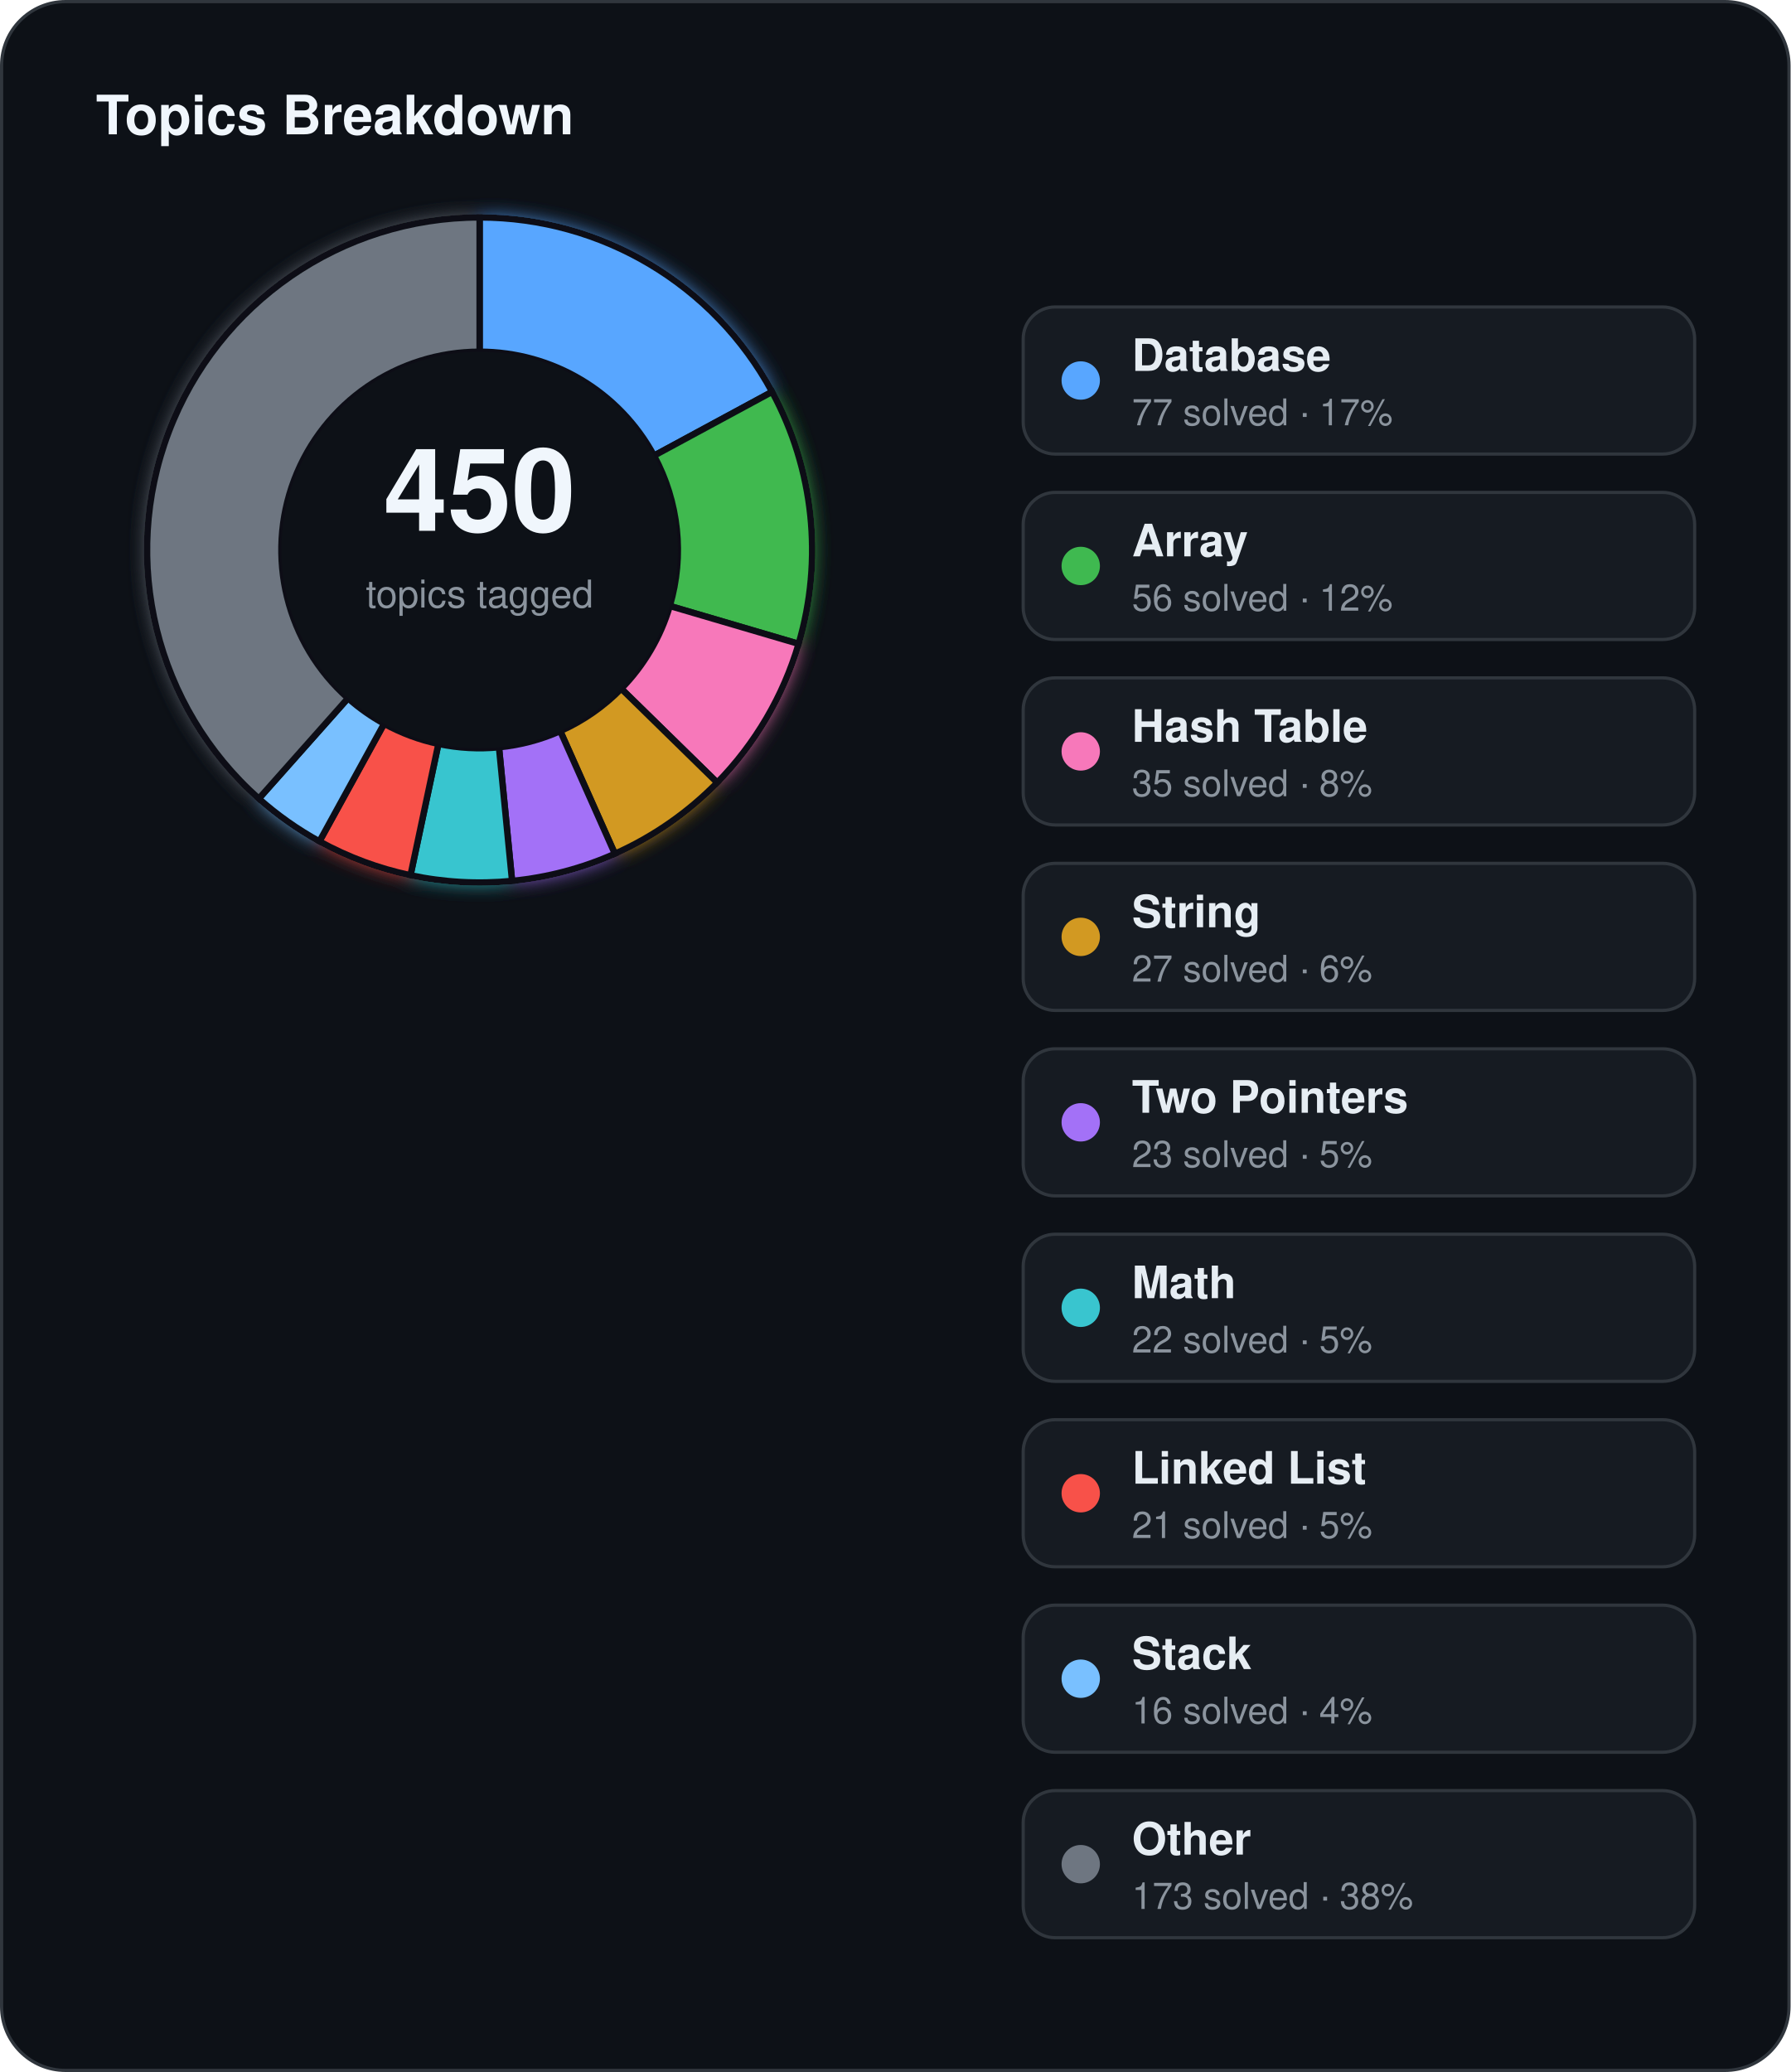
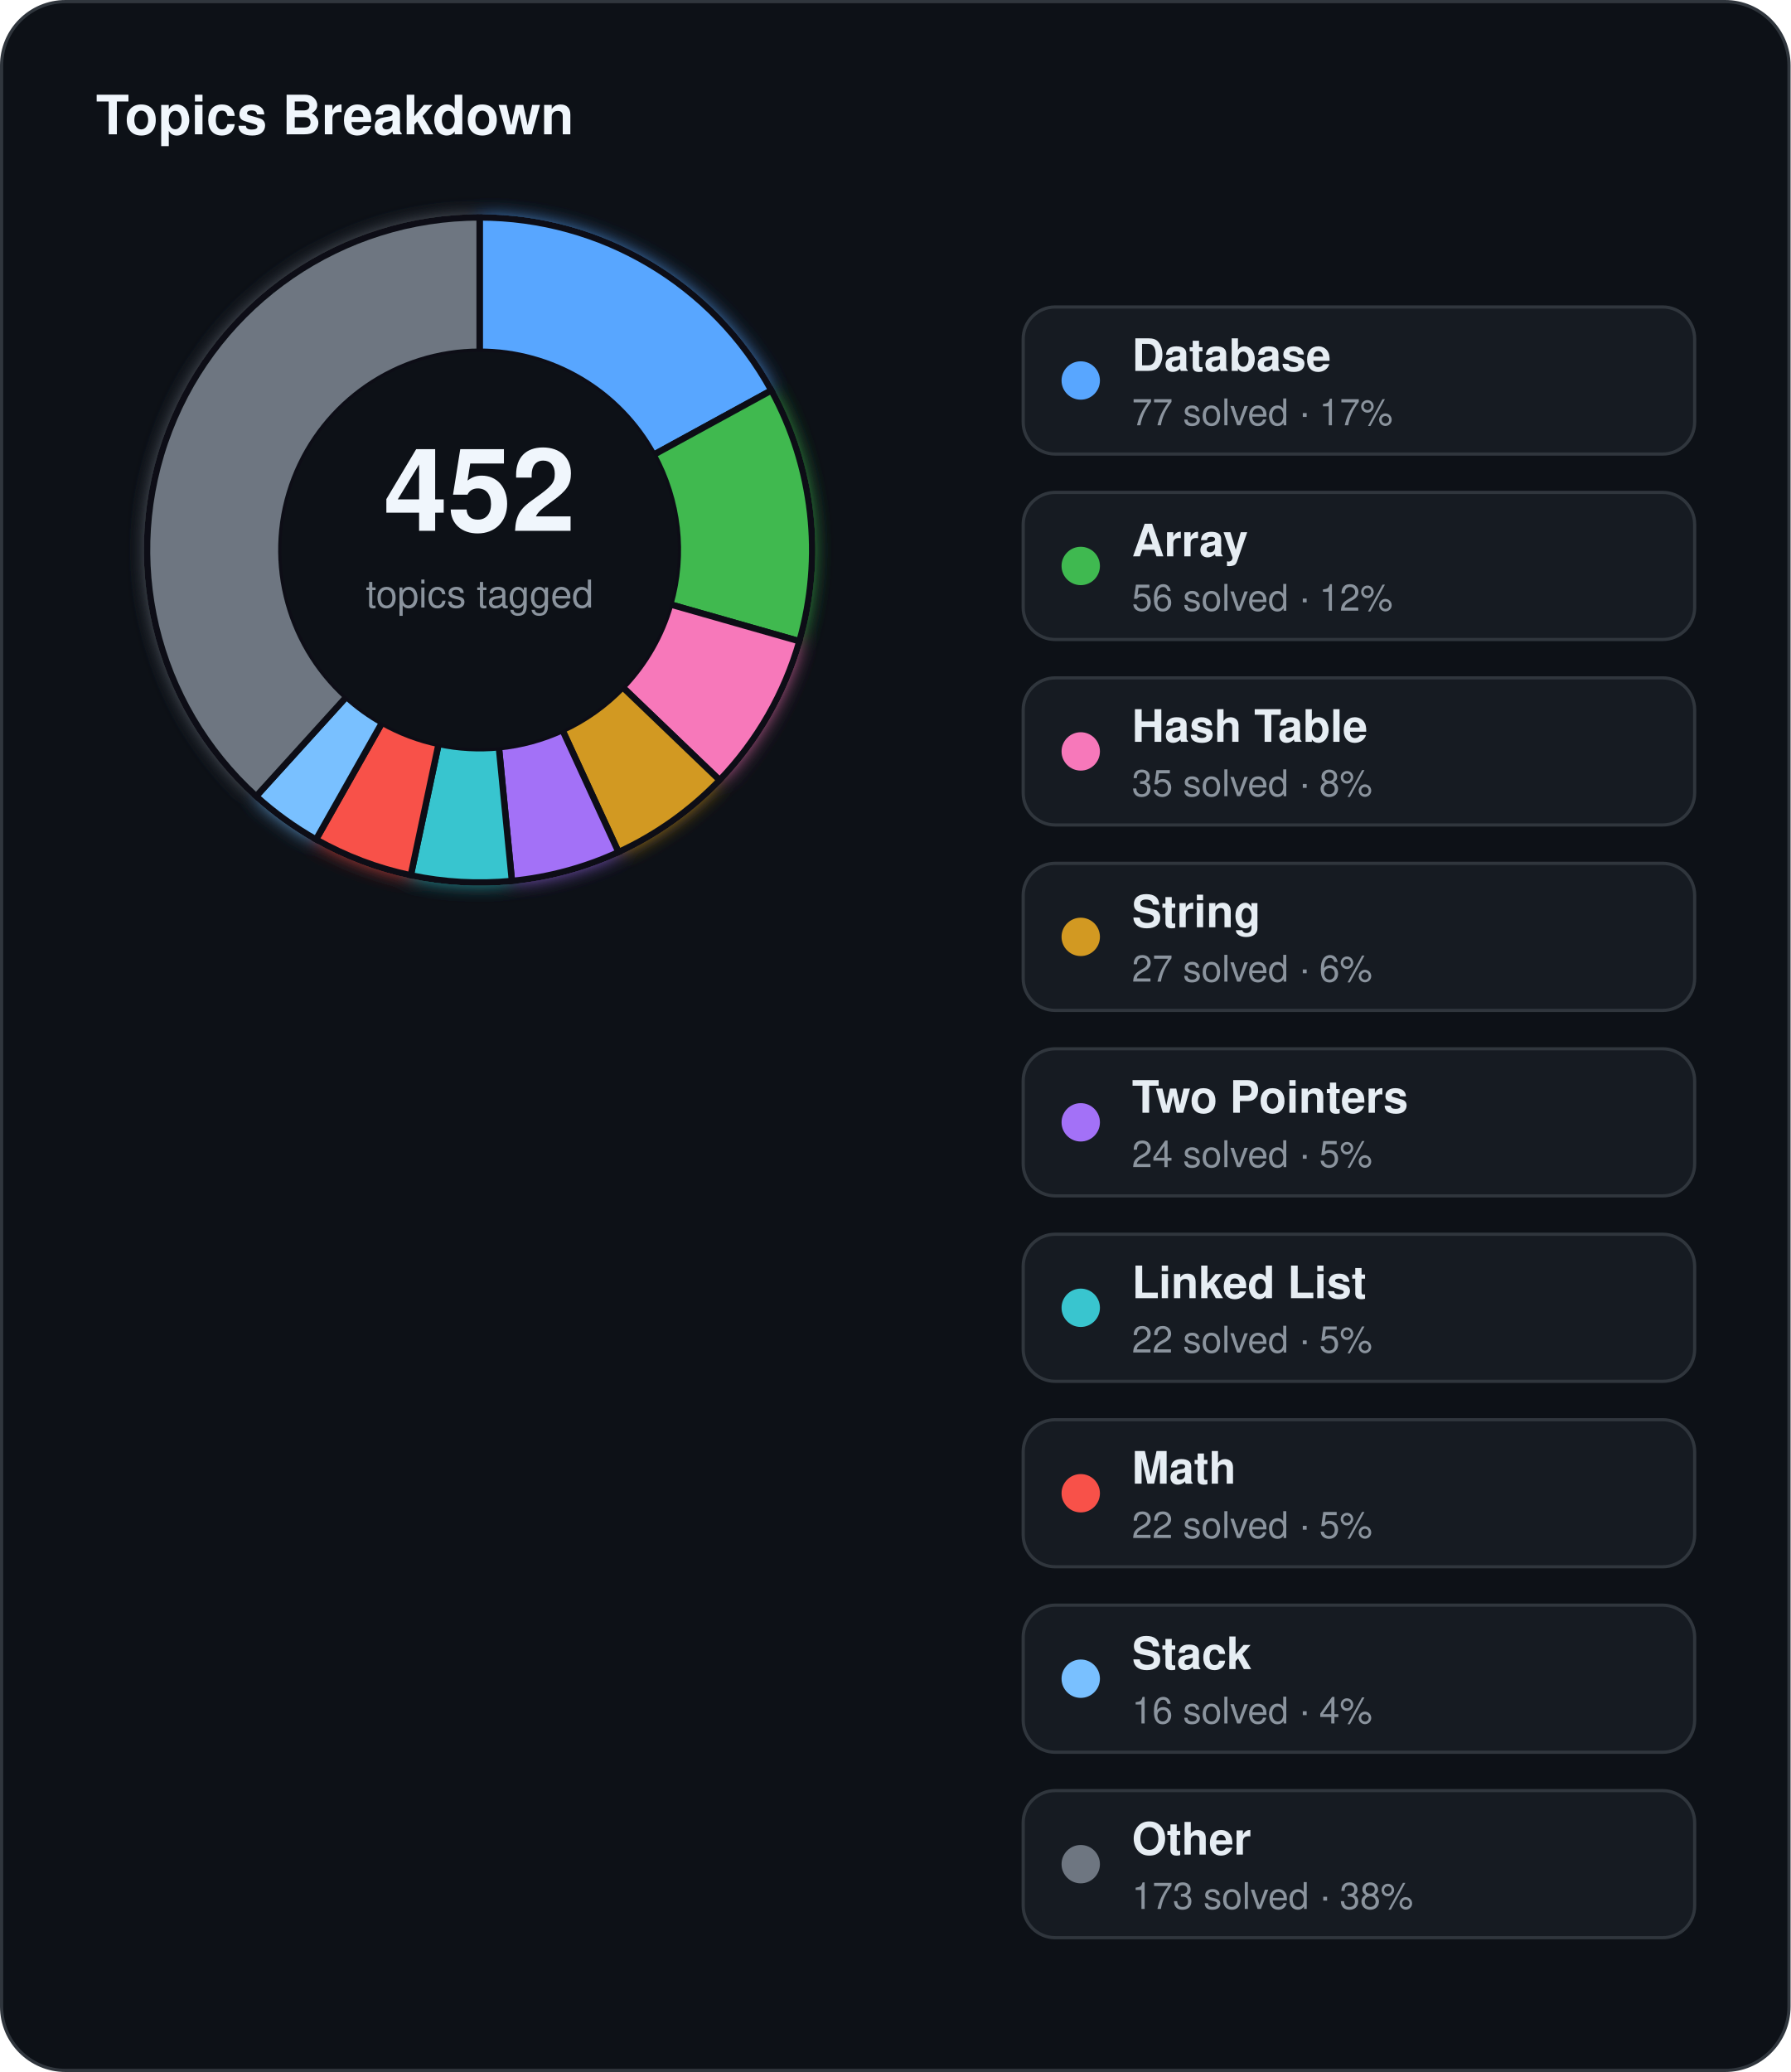
<svg xmlns="http://www.w3.org/2000/svg" width="560" height="648" viewBox="0 0 560 648">
  <defs>
    <filter id="topics-glow" x="-60%" y="-60%" width="220%" height="220%">
      <feGaussianBlur stdDeviation="3" result="blur" />
      <feMerge>
        <feMergeNode in="blur" />
        <feMergeNode in="SourceGraphic" />
      </feMerge>
    </filter>
  </defs>
  <rect x="0.5" y="0.5" width="559" height="647" rx="20" fill="#0d1117" stroke="#30363d" stroke-width="1" />
  <text x="30" y="42" fill="#f0f6fc" font-family="Segoe UI, Helvetica, Arial, sans-serif" font-size="17" font-weight="700">Topics Breakdown</text>
  <g filter="url(#topics-glow)">
-     <path d="M 150.00,68.00 A 104,104 0 0 1 241.48,122.54 L 204.54,142.51 A 62,62 0 0 0 150.00,110.00 Z" fill="#58a6ff" stroke="#0d1117" stroke-width="2" />
-     <path d="M 241.48,122.54 A 104,104 0 0 1 249.77,201.36 L 209.48,189.51 A 62,62 0 0 0 204.54,142.51 Z" fill="#3fb950" stroke="#0d1117" stroke-width="2" />
-     <path d="M 249.77,201.36 A 104,104 0 0 1 224.31,244.76 L 194.30,215.38 A 62,62 0 0 0 209.48,189.51 Z" fill="#f778ba" stroke="#0d1117" stroke-width="2" />
-     <path d="M 224.31,244.76 A 104,104 0 0 1 192.30,267.01 L 175.22,228.64 A 62,62 0 0 0 194.30,215.38 Z" fill="#d29922" stroke="#0d1117" stroke-width="2" />
-     <path d="M 192.30,267.01 A 104,104 0 0 1 160.15,275.50 L 156.05,233.70 A 62,62 0 0 0 175.22,228.64 Z" fill="#a371f7" stroke="#0d1117" stroke-width="2" />
-     <path d="M 160.15,275.50 A 104,104 0 0 1 128.38,273.73 L 137.11,232.65 A 62,62 0 0 0 156.05,233.70 Z" fill="#39c5cf" stroke="#0d1117" stroke-width="2" />
-     <path d="M 128.38,273.73 A 104,104 0 0 1 99.90,263.14 L 120.13,226.33 A 62,62 0 0 0 137.11,232.65 Z" fill="#f85149" stroke="#0d1117" stroke-width="2" />
-     <path d="M 99.90,263.14 A 104,104 0 0 1 80.95,249.77 L 108.84,218.36 A 62,62 0 0 0 120.13,226.33 Z" fill="#79c0ff" stroke="#0d1117" stroke-width="2" />
-     <path d="M 80.95,249.77 A 104,104 0 0 1 150.00,68.00 L 150.00,110.00 A 62,62 0 0 0 108.84,218.36 Z" fill="#6e7681" stroke="#0d1117" stroke-width="2" />
+     <path d="M 150.00,68.00 A 104,104 0 0 1 241.25,122.10 L 204.40,142.25 A 62,62 0 0 0 150.00,110.00 Z" fill="#58a6ff" stroke="#0d1117" stroke-width="2" />
+     <path d="M 241.25,122.10 A 104,104 0 0 1 250.01,200.54 L 209.62,189.02 A 62,62 0 0 0 204.40,142.25 Z" fill="#3fb950" stroke="#0d1117" stroke-width="2" />
+     <path d="M 250.01,200.54 A 104,104 0 0 1 225.06,243.99 L 194.75,214.92 A 62,62 0 0 0 209.62,189.02 Z" fill="#f778ba" stroke="#0d1117" stroke-width="2" />
+     <path d="M 225.06,243.99 A 104,104 0 0 1 193.44,266.49 L 175.90,228.33 A 62,62 0 0 0 194.75,214.92 Z" fill="#d29922" stroke="#0d1117" stroke-width="2" />
+     <path d="M 193.44,266.49 A 104,104 0 0 1 160.10,275.51 L 156.02,233.71 A 62,62 0 0 0 175.90,228.33 Z" fill="#a371f7" stroke="#0d1117" stroke-width="2" />
+     <path d="M 160.10,275.51 A 104,104 0 0 1 128.47,273.75 L 137.17,232.66 A 62,62 0 0 0 156.02,233.71 Z" fill="#39c5cf" stroke="#0d1117" stroke-width="2" />
+     <path d="M 128.47,273.75 A 104,104 0 0 1 98.84,262.54 L 119.50,225.98 A 62,62 0 0 0 137.17,232.66 Z" fill="#f85149" stroke="#0d1117" stroke-width="2" />
+     <path d="M 98.84,262.54 A 104,104 0 0 1 80.12,249.03 L 108.34,217.92 A 62,62 0 0 0 119.50,225.98 Z" fill="#79c0ff" stroke="#0d1117" stroke-width="2" />
+     <path d="M 80.12,249.03 A 104,104 0 0 1 150.00,68.00 L 150.00,110.00 A 62,62 0 0 0 108.34,217.92 Z" fill="#6e7681" stroke="#0d1117" stroke-width="2" />
  </g>
  <circle cx="150" cy="172" r="62" fill="#0d1117" />
-   <text x="150" y="166" text-anchor="middle" fill="#f0f6fc" font-family="Segoe UI, Helvetica, Arial, sans-serif" font-size="36" font-weight="700">450</text>
+   <text x="150" y="166" text-anchor="middle" fill="#f0f6fc" font-family="Segoe UI, Helvetica, Arial, sans-serif" font-size="36" font-weight="700">452</text>
  <text x="150" y="190" text-anchor="middle" fill="#8b949e" font-family="Segoe UI, Helvetica, Arial, sans-serif" font-size="12">topics tagged</text>
  <rect x="320" y="96" width="210" height="46" rx="10" fill="#161b22" stroke="#30363d" stroke-width="1" />
  <circle cx="338" cy="119" r="6" fill="#58a6ff" />
  <text x="354" y="116" fill="#e6edf3" font-family="Segoe UI, Helvetica, Arial, sans-serif" font-size="14" font-weight="600">Database</text>
  <text x="354" y="133" fill="#8b949e" font-family="Segoe UI, Helvetica, Arial, sans-serif" font-size="11.5">77 solved · 17%</text>
  <rect x="320" y="154" width="210" height="46" rx="10" fill="#161b22" stroke="#30363d" stroke-width="1" />
  <circle cx="338" cy="177" r="6" fill="#3fb950" />
  <text x="354" y="174" fill="#e6edf3" font-family="Segoe UI, Helvetica, Arial, sans-serif" font-size="14" font-weight="600">Array</text>
  <text x="354" y="191" fill="#8b949e" font-family="Segoe UI, Helvetica, Arial, sans-serif" font-size="11.5">56 solved · 12%</text>
  <rect x="320" y="212" width="210" height="46" rx="10" fill="#161b22" stroke="#30363d" stroke-width="1" />
  <circle cx="338" cy="235" r="6" fill="#f778ba" />
  <text x="354" y="232" fill="#e6edf3" font-family="Segoe UI, Helvetica, Arial, sans-serif" font-size="14" font-weight="600">Hash Table</text>
  <text x="354" y="249" fill="#8b949e" font-family="Segoe UI, Helvetica, Arial, sans-serif" font-size="11.5">35 solved · 8%</text>
  <rect x="320" y="270" width="210" height="46" rx="10" fill="#161b22" stroke="#30363d" stroke-width="1" />
  <circle cx="338" cy="293" r="6" fill="#d29922" />
  <text x="354" y="290" fill="#e6edf3" font-family="Segoe UI, Helvetica, Arial, sans-serif" font-size="14" font-weight="600">String</text>
  <text x="354" y="307" fill="#8b949e" font-family="Segoe UI, Helvetica, Arial, sans-serif" font-size="11.5">27 solved · 6%</text>
  <rect x="320" y="328" width="210" height="46" rx="10" fill="#161b22" stroke="#30363d" stroke-width="1" />
  <circle cx="338" cy="351" r="6" fill="#a371f7" />
  <text x="354" y="348" fill="#e6edf3" font-family="Segoe UI, Helvetica, Arial, sans-serif" font-size="14" font-weight="600">Two Pointers</text>
-   <text x="354" y="365" fill="#8b949e" font-family="Segoe UI, Helvetica, Arial, sans-serif" font-size="11.5">23 solved · 5%</text>
+   <text x="354" y="365" fill="#8b949e" font-family="Segoe UI, Helvetica, Arial, sans-serif" font-size="11.5">24 solved · 5%</text>
  <rect x="320" y="386" width="210" height="46" rx="10" fill="#161b22" stroke="#30363d" stroke-width="1" />
  <circle cx="338" cy="409" r="6" fill="#39c5cf" />
-   <text x="354" y="406" fill="#e6edf3" font-family="Segoe UI, Helvetica, Arial, sans-serif" font-size="14" font-weight="600">Math</text>
+   <text x="354" y="406" fill="#e6edf3" font-family="Segoe UI, Helvetica, Arial, sans-serif" font-size="14" font-weight="600">Linked List</text>
  <text x="354" y="423" fill="#8b949e" font-family="Segoe UI, Helvetica, Arial, sans-serif" font-size="11.5">22 solved · 5%</text>
  <rect x="320" y="444" width="210" height="46" rx="10" fill="#161b22" stroke="#30363d" stroke-width="1" />
  <circle cx="338" cy="467" r="6" fill="#f85149" />
-   <text x="354" y="464" fill="#e6edf3" font-family="Segoe UI, Helvetica, Arial, sans-serif" font-size="14" font-weight="600">Linked List</text>
-   <text x="354" y="481" fill="#8b949e" font-family="Segoe UI, Helvetica, Arial, sans-serif" font-size="11.5">21 solved · 5%</text>
+   <text x="354" y="464" fill="#e6edf3" font-family="Segoe UI, Helvetica, Arial, sans-serif" font-size="14" font-weight="600">Math</text>
+   <text x="354" y="481" fill="#8b949e" font-family="Segoe UI, Helvetica, Arial, sans-serif" font-size="11.5">22 solved · 5%</text>
  <rect x="320" y="502" width="210" height="46" rx="10" fill="#161b22" stroke="#30363d" stroke-width="1" />
  <circle cx="338" cy="525" r="6" fill="#79c0ff" />
  <text x="354" y="522" fill="#e6edf3" font-family="Segoe UI, Helvetica, Arial, sans-serif" font-size="14" font-weight="600">Stack</text>
  <text x="354" y="539" fill="#8b949e" font-family="Segoe UI, Helvetica, Arial, sans-serif" font-size="11.5">16 solved · 4%</text>
  <rect x="320" y="560" width="210" height="46" rx="10" fill="#161b22" stroke="#30363d" stroke-width="1" />
  <circle cx="338" cy="583" r="6" fill="#6e7681" />
  <text x="354" y="580" fill="#e6edf3" font-family="Segoe UI, Helvetica, Arial, sans-serif" font-size="14" font-weight="600">Other</text>
  <text x="354" y="597" fill="#8b949e" font-family="Segoe UI, Helvetica, Arial, sans-serif" font-size="11.5">173 solved · 38%</text>
</svg>
